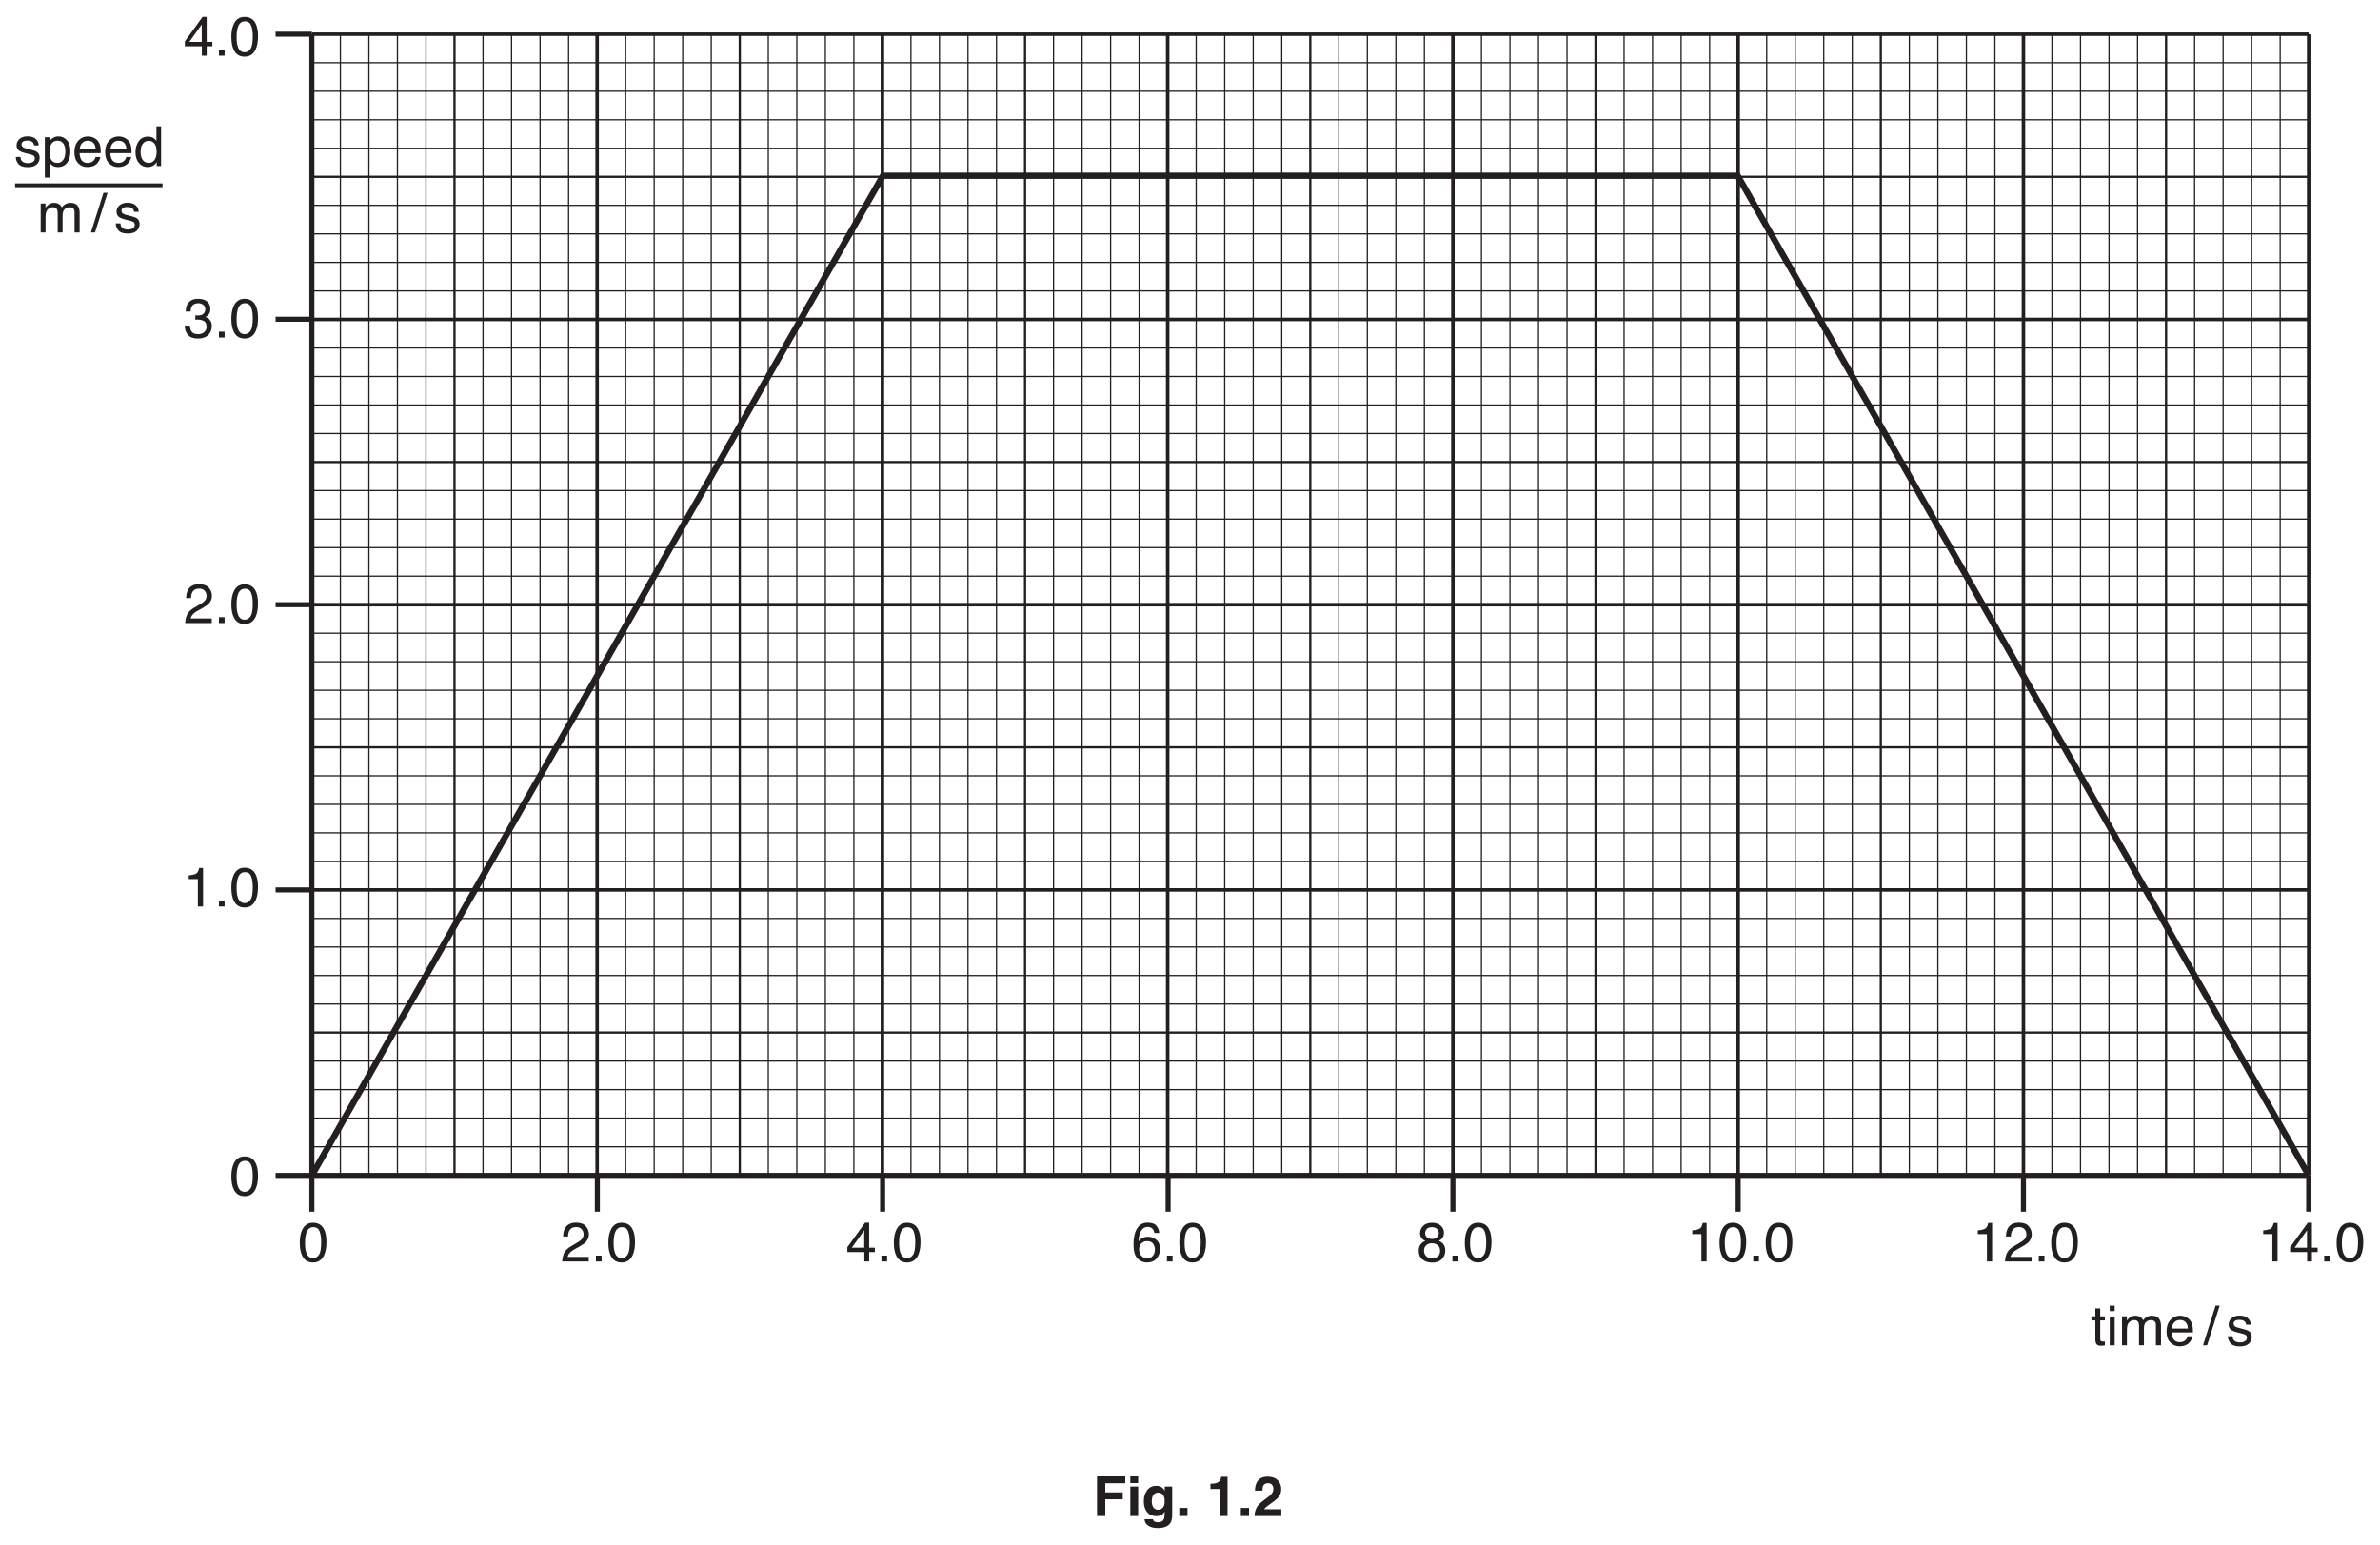
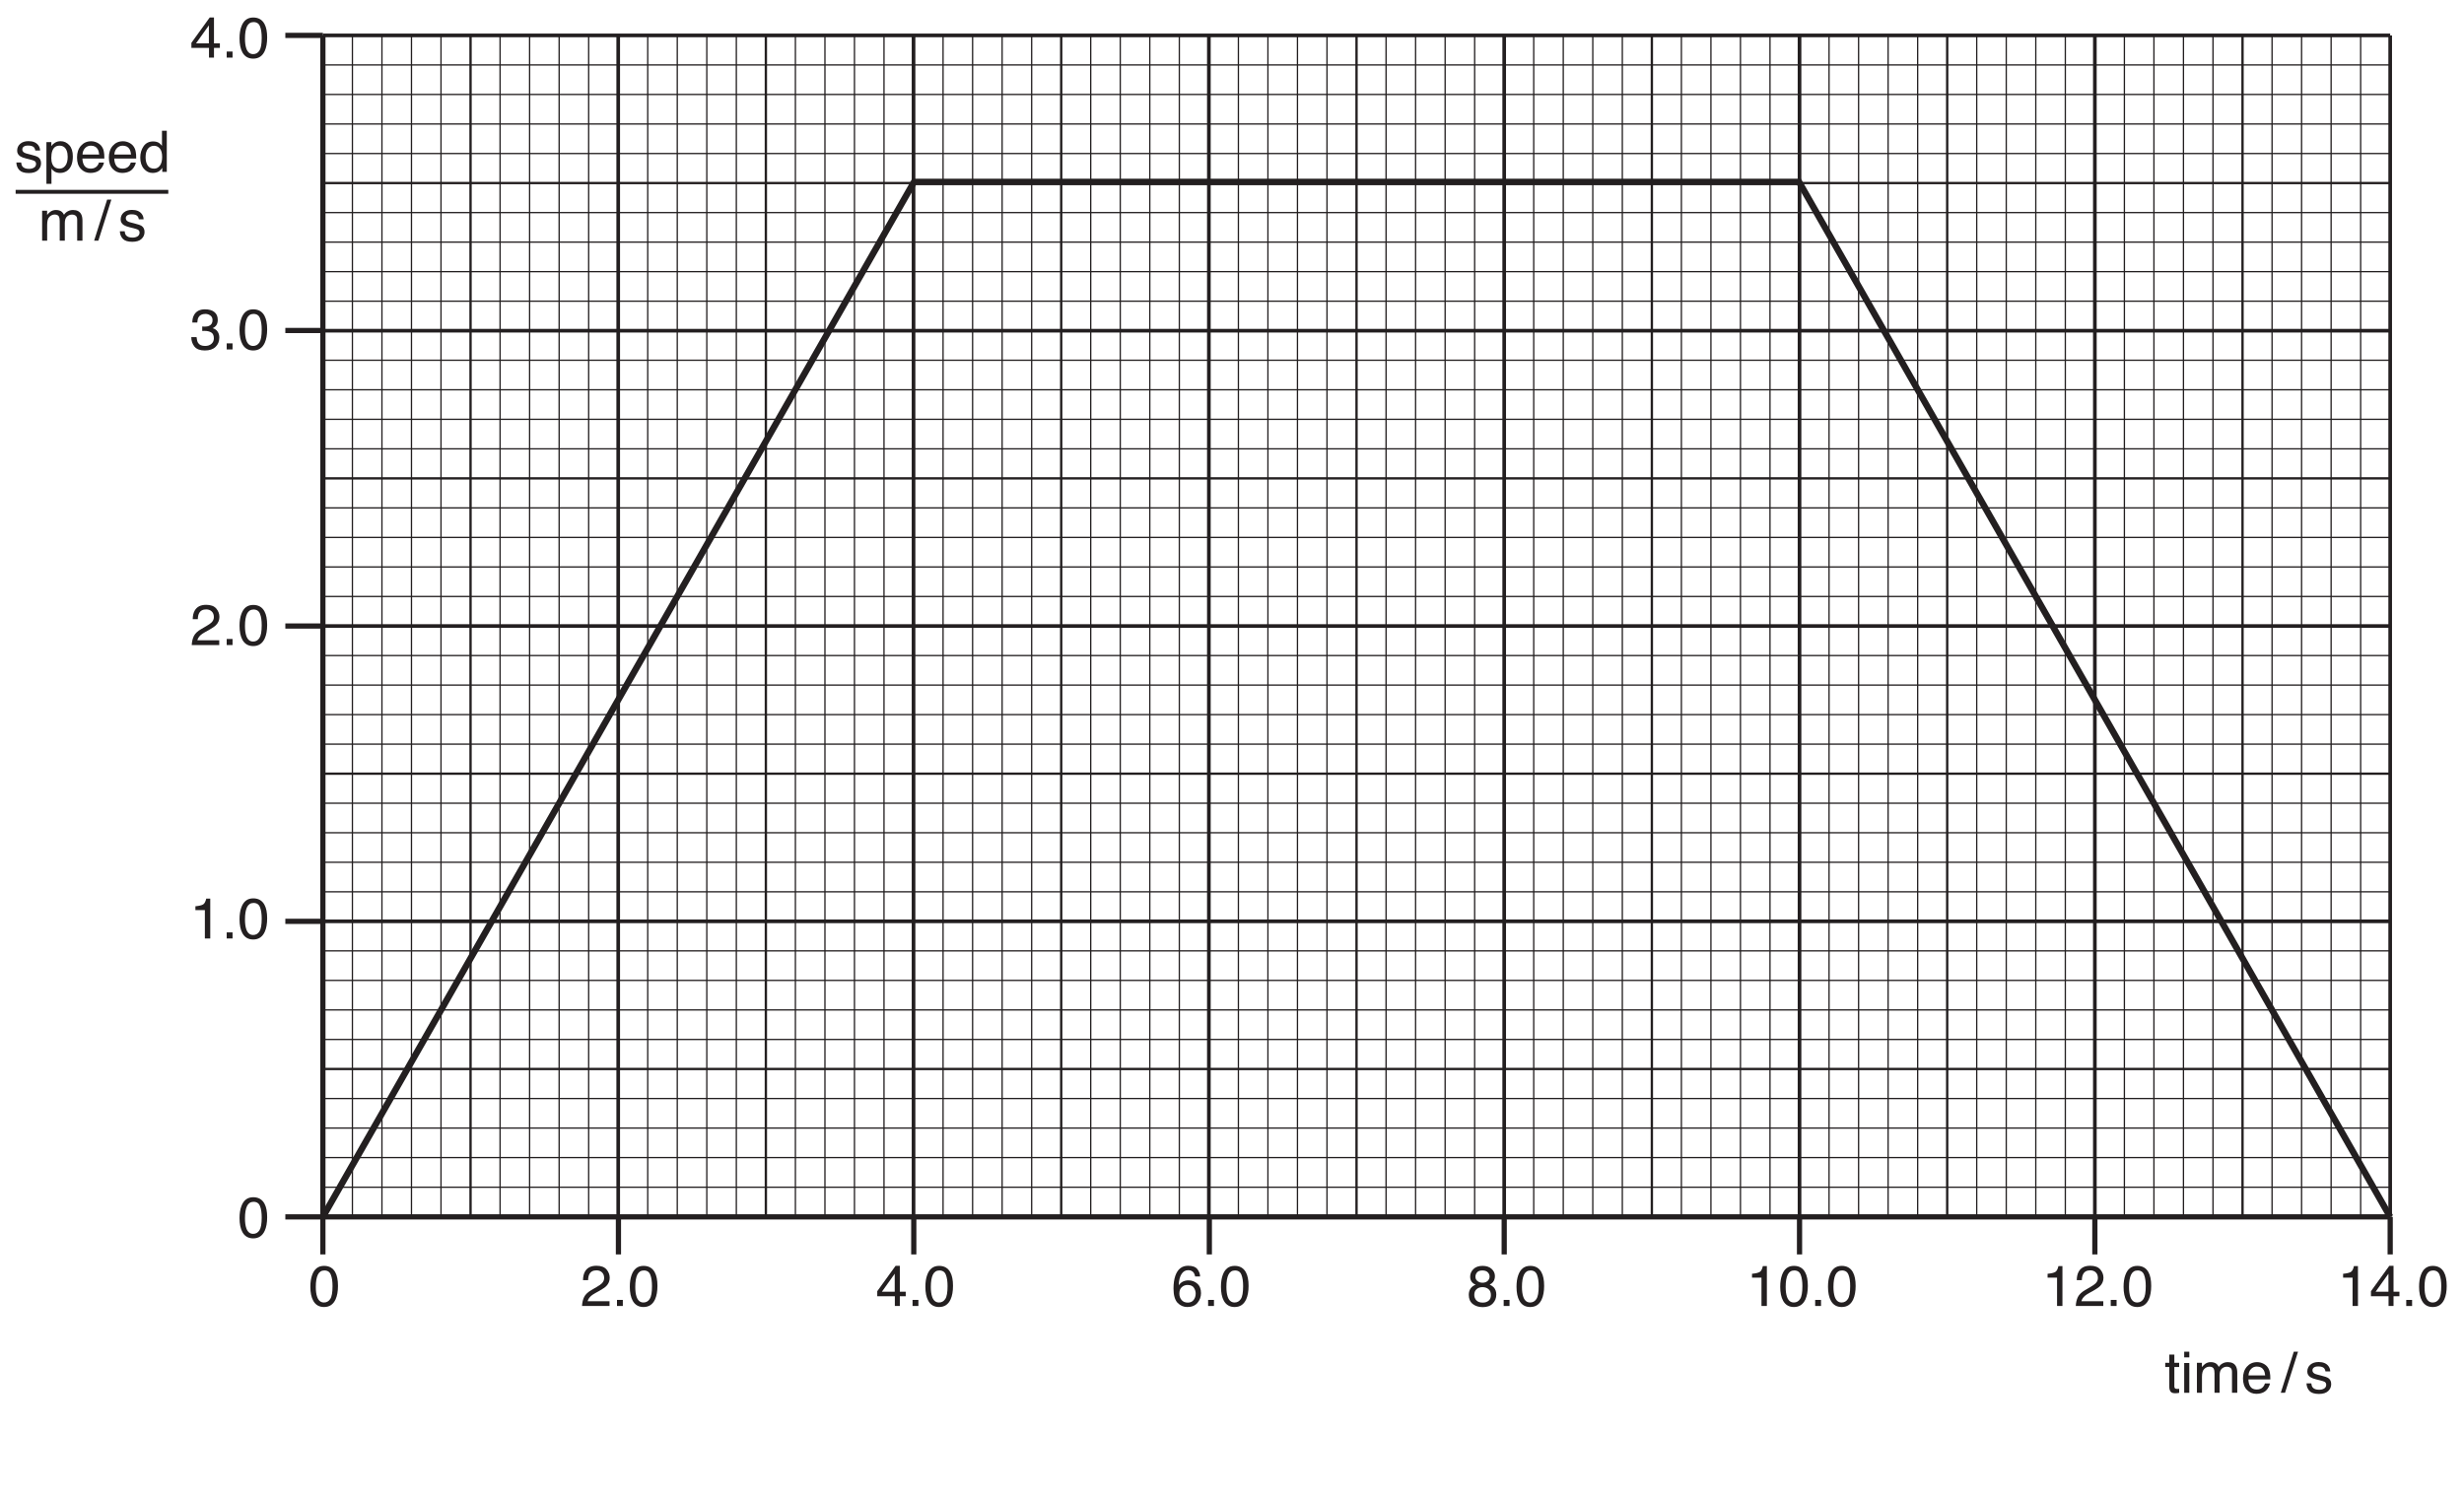
- <svg xmlns="http://www.w3.org/2000/svg" xmlns:xlink="http://www.w3.org/1999/xlink" data-id="0625_2018MJ_31_q01c_fig1-2" data-width-mm="166.86" data-height-mm="108.3" data-measure="false" data-source="0625/31 MJ 2018 p3" version="1.1" width="473" height="307" viewBox="0 0 473 307">
+ <svg xmlns="http://www.w3.org/2000/svg" xmlns:xlink="http://www.w3.org/1999/xlink" data-id="0625_2018MJ_31_q01c_fig1-2" data-width-mm="166.86" data-height-mm="101.52" data-measure="false" data-source="0625/31 MJ 2018 p3" version="1.1" width="473" height="287.769" viewBox="0 0 473 287.769">
  <defs>
    <clipPath id="clip_1">
-       <path transform="matrix(1,0,0,-1,-61.5,749.89)" d="M61.5 442.89H534.5V749.89H61.5Z" />
+       <path transform="matrix(1,0,0,-1,-61.5,749.89)" d="M61.5 462.120H534.5V749.89H61.5Z" />
    </clipPath>
    <clipPath id="clip_2">
      <path transform="matrix(1,0,0,-1,-61.5,749.89)" d="M0 0H595.276V841.89H0Z" />
    </clipPath>
    <clipPath id="clip_3">
      <path transform="matrix(1,0,0,-1,-61.5,749.89)" d="M0 0H595.276V841.89H0Z" />
    </clipPath>
    <path id="font_4_23" d="M.330 .249V.563L.106 .249H.330M.332 0V.170H.025V.258L.345 .701H.419V.249H.522V.170H.419V0H.332Z" />
    <path id="font_4_17" d="M.085 .106H.187V0H.085V.106Z" />
    <path id="font_4_19" d="M.270 .700C.361 .700 .426 .662 .466 .588 .498 .530 .513 .451 .513 .351 .513 .256 .499 .177 .471 .115 .430 .026 .363-.018 .270-.018 .186-.018 .123 .017 .082 .090 .048 .151 .031 .233 .031 .336 .031 .415 .041 .483 .062 .540 .100 .647 .169 .700 .270 .700M.269 .061C.315 .061 .351 .081 .378 .122 .405 .162 .418 .237 .418 .347 .418 .426 .409 .492 .389 .543 .370 .594 .332 .620 .275 .620 .224 .620 .186 .595 .162 .547 .138 .498 .126 .426 .126 .332 .126 .261 .134 .203 .149 .160 .172 .094 .212 .061 .269 .061Z" />
    <path id="font_4_22" d="M.259-.018C.177-.018 .117 .004 .079 .049 .042 .095 .023 .150 .023 .215H.115C.119 .170 .128 .137 .141 .116 .163 .079 .205 .061 .264 .061 .310 .061 .347 .073 .375 .098 .403 .123 .417 .155 .417 .194 .417 .242 .403 .276 .373 .295 .344 .314 .303 .324 .250 .324 .245 .324 .239 .324 .233 .323 .227 .323 .221 .323 .214 .323V.401C.223 .400 .231 .399 .237 .399 .243 .398 .250 .398 .257 .398 .290 .398 .317 .403 .338 .414 .375 .432 .394 .464 .394 .511 .394 .546 .382 .573 .357 .591 .332 .610 .303 .620 .270 .620 .212 .620 .171 .600 .149 .561 .137 .540 .130 .510 .128 .470H.041C.041 .522 .051 .566 .072 .602 .108 .667 .171 .700 .261 .700 .333 .700 .388 .684 .427 .652 .466 .620 .485 .575 .485 .514 .485 .472 .474 .437 .451 .410 .436 .394 .418 .381 .395 .371 .432 .361 .461 .342 .481 .313 .502 .284 .512 .249 .512 .207 .512 .140 .490 .086 .446 .044 .402 .002 .340-.018 .259-.018Z" />
    <path id="font_4_21" d="M.031 0C.034 .060 .046 .112 .068 .157 .090 .201 .132 .242 .195 .278L.289 .333C.331 .357 .360 .378 .377 .395 .404 .422 .417 .453 .417 .488 .417 .529 .405 .562 .380 .586 .356 .610 .323 .622 .283 .622 .222 .622 .181 .599 .158 .553 .145 .528 .138 .494 .137 .451H.048C.049 .512 .060 .561 .082 .600 .120 .668 .187 .702 .283 .702 .363 .702 .422 .680 .459 .637 .496 .593 .514 .545 .514 .492 .514 .436 .494 .388 .455 .348 .432 .325 .391 .297 .333 .264L.266 .227C.234 .209 .209 .193 .190 .177 .158 .148 .137 .117 .129 .083H.511V0H.031Z" />
    <path id="font_4_20" d="M.095 .495V.562C.159 .568 .203 .579 .228 .593 .253 .607 .272 .642 .284 .696H.354V0H.260V.495H.095Z" />
    <path id="font_4_25" d="M.292 .702C.370 .702 .425 .681 .455 .641 .486 .600 .501 .558 .501 .515H.415C.409 .543 .401 .565 .390 .580 .368 .610 .336 .625 .293 .625 .244 .625 .205 .602 .176 .556 .147 .511 .131 .446 .128 .361 .148 .390 .173 .413 .204 .427 .232 .440 .263 .447 .298 .447 .356 .447 .408 .428 .451 .391 .495 .353 .517 .297 .517 .223 .517 .160 .496 .103 .455 .054 .413 .005 .354-.018 .278-.018 .212-.018 .156 .006 .108 .055 .061 .105 .037 .189 .037 .306 .037 .393 .048 .467 .069 .528 .110 .644 .184 .702 .292 .702M.286 .059C.332 .059 .366 .075 .389 .106 .412 .137 .424 .173 .424 .216 .424 .252 .414 .286 .393 .318 .373 .350 .335 .367 .281 .367 .243 .367 .210 .354 .182 .329 .153 .304 .139 .266 .139 .216 .139 .172 .152 .134 .178 .104 .204 .074 .240 .059 .286 .059Z" />
    <path id="font_4_27" d="M.271 .406C.310 .406 .340 .417 .362 .438 .384 .460 .395 .485 .395 .515 .395 .541 .385 .565 .364 .587 .343 .609 .311 .620 .269 .620 .226 .620 .196 .609 .177 .587 .158 .565 .148 .540 .148 .510 .148 .478 .161 .452 .185 .434 .209 .415 .238 .406 .271 .406M.277 .059C.318 .059 .351 .070 .378 .092 .405 .114 .418 .147 .418 .190 .418 .236 .405 .270 .377 .293 .349 .317 .314 .329 .270 .329 .229 .329 .194 .317 .168 .293 .141 .269 .128 .236 .128 .193 .128 .157 .140 .125 .164 .099 .189 .072 .226 .059 .277 .059M.152 .372C.127 .382 .108 .394 .095 .408 .069 .434 .056 .468 .056 .510 .056 .562 .075 .606 .113 .644 .151 .681 .204 .700 .273 .700 .340 .700 .393 .682 .431 .647 .469 .612 .488 .570 .488 .523 .488 .480 .477 .445 .455 .418 .443 .402 .423 .387 .397 .373 .426 .359 .449 .344 .466 .327 .497 .294 .512 .252 .512 .200 .512 .138 .492 .086 .450 .043 .409 .000 .350-.020 .275-.020 .207-.020 .149-.002 .102 .034 .055 .071 .032 .125 .032 .195 .032 .237 .042 .273 .062 .303 .082 .333 .112 .356 .152 .372Z" />
    <path id="font_4_87" d="M.082 .667H.170V.523H.254V.450H.170V.110C.170 .092 .177 .079 .189 .073 .196 .070 .207 .068 .223 .068 .227 .068 .232 .068 .237 .068 .242 .068 .247 .069 .254 .070V0C.244-.003 .233-.005 .222-.006 .211-.008 .200-.008 .187-.008 .146-.008 .118 .001 .104 .022 .089 .043 .082 .070 .082 .104V.450H.011V.523H.082V.667Z" />
    <path id="font_4_76" d="M.064 .520H.153V0H.064V.520M.064 .717H.153V.618H.064V.717Z" />
    <path id="font_4_80" d="M.064 .523H.151V.449C.172 .474 .191 .493 .208 .505 .236 .525 .269 .535 .306 .535 .348 .535 .381 .524 .407 .504 .421 .492 .434 .475 .446 .452 .465 .480 .488 .501 .515 .514 .541 .528 .571 .535 .604 .535 .674 .535 .722 .509 .747 .458 .761 .431 .768 .394 .768 .348V0H.676V.363C.676 .398 .668 .422 .650 .435 .633 .448 .611 .455 .586 .455 .552 .455 .522 .443 .497 .420 .472 .397 .460 .358 .460 .304V0H.371V.341C.371 .377 .366 .403 .358 .419 .345 .443 .320 .456 .283 .456 .250 .456 .220 .443 .193 .417 .165 .391 .152 .345 .152 .277V0H.064V.523Z" />
    <path id="font_4_72" d="M.282 .535C.319 .535 .355 .526 .390 .509 .424 .491 .451 .469 .469 .441 .487 .415 .499 .384 .504 .349 .510 .325 .512 .286 .512 .233H.129C.131 .180 .143 .137 .166 .105 .190 .073 .226 .057 .275 .057 .321 .057 .358 .072 .385 .102 .401 .120 .412 .140 .418 .163H.505C.503 .143 .495 .122 .482 .099 .469 .075 .455 .056 .439 .041 .412 .015 .379-.001 .340-.010 .319-.015 .295-.018 .268-.018 .203-.018 .148 .005 .103 .052 .057 .099 .035 .166 .035 .251 .035 .335 .057 .404 .103 .456 .149 .508 .208 .535 .282 .535M.422 .303C.418 .341 .410 .372 .397 .395 .373 .437 .333 .458 .276 .458 .236 .458 .202 .444 .175 .415 .147 .385 .133 .348 .131 .303H.422M.273 .536V.536Z" />
    <path id="font_4_3" d="" />
    <path id="font_4_18" d="M.227 .717H.301L.074 0H0L.227 .717Z" />
    <path id="font_4_86" d="M.116 .164C.119 .134 .126 .112 .138 .096 .160 .067 .199 .053 .253 .053 .286 .053 .315 .060 .339 .074 .364 .089 .376 .111 .376 .140 .376 .163 .367 .180 .347 .192 .334 .199 .309 .207 .271 .217L.202 .234C.157 .245 .124 .258 .103 .271 .065 .295 .046 .328 .046 .370 .046 .420 .064 .460 .100 .491 .135 .521 .183 .537 .244 .537 .322 .537 .379 .513 .414 .467 .436 .438 .446 .406 .446 .373H.363C.361 .392 .354 .410 .342 .426 .322 .449 .287 .460 .237 .460 .204 .460 .178 .454 .161 .441 .144 .429 .136 .412 .136 .391 .136 .369 .147 .351 .169 .337 .182 .329 .202 .322 .227 .316L.285 .301C.348 .286 .391 .271 .412 .257 .446 .234 .463 .199 .463 .151 .463 .104 .446 .064 .410 .030 .375-.003 .321-.020 .249-.020 .171-.020 .116-.002 .084 .032 .051 .068 .034 .111 .032 .164H.116M.246 .536V.536Z" />
    <path id="font_4_83" d="M.285 .057C.326 .057 .360 .074 .387 .109 .414 .143 .428 .195 .428 .264 .428 .306 .422 .342 .410 .372 .387 .430 .345 .458 .285 .458 .224 .458 .182 .428 .160 .367 .148 .334 .142 .292 .142 .242 .142 .202 .148 .167 .160 .139 .182 .084 .224 .057 .285 .057M.057 .520H.143V.451C.160 .475 .179 .493 .200 .506 .230 .526 .265 .536 .305 .536 .364 .536 .414 .513 .456 .467 .497 .422 .518 .357 .518 .272 .518 .158 .488 .076 .428 .027 .390-.003 .347-.018 .296-.018 .257-.018 .224-.009 .197 .007 .182 .016 .164 .033 .145 .057V-.208H.057V.520Z" />
    <path id="font_4_71" d="M.120 .255C.120 .199 .131 .152 .155 .114 .179 .076 .217 .057 .270 .057 .310 .057 .344 .075 .370 .110 .396 .145 .409 .195 .409 .261 .409 .327 .396 .376 .369 .408 .342 .440 .308 .456 .269 .456 .224 .456 .188 .439 .161 .405 .133 .371 .120 .321 .120 .255M.252 .532C.292 .532 .326 .523 .353 .507 .368 .497 .386 .480 .406 .456V.718H.490V0H.411V.072C.391 .040 .366 .017 .338 .002 .310-.011 .278-.018 .242-.018 .184-.018 .133 .005 .091 .054 .048 .103 .027 .169 .027 .250 .027 .326 .046 .392 .085 .448 .124 .504 .180 .532 .252 .532Z" />
-     <path id="font_5_41" d="M.076 .719H.586V.592H.225V.427H.541V.302H.225V0H.076V.719Z" />
-     <path id="font_5_76" d="M.208 .595H.066V.724H.208V.595M.066 .532H.208V0H.066V.532Z" />
-     <path id="font_5_74" d="M.293 .113C.326 .113 .353 .125 .375 .150 .398 .175 .409 .214 .409 .268 .409 .319 .399 .357 .377 .384 .356 .410 .327 .423 .291 .423 .243 .423 .209 .400 .190 .354 .181 .330 .176 .299 .176 .263 .176 .232 .181 .205 .191 .180 .210 .135 .244 .113 .293 .113M.258 .545C.285 .545 .308 .541 .328 .533 .362 .519 .389 .493 .410 .455V.532H.545V.027C.545-.041 .534-.093 .511-.127 .471-.187 .395-.217 .282-.217 .214-.217 .159-.204 .116-.177 .073-.150 .049-.110 .044-.057H.196C.200-.074 .206-.085 .215-.093 .230-.105 .255-.112 .291-.112 .341-.112 .374-.095 .391-.062 .402-.040 .408-.004 .408 .045V.079C.394 .057 .380 .040 .365 .028 .337 .007 .301-.002 .257-.002 .188-.002 .134 .021 .093 .069 .052 .117 .032 .182 .032 .264 .032 .344 .051 .410 .091 .464 .130 .518 .186 .545 .258 .545M.303 .545V.545Z" />
-     <path id="font_5_17" d="M.062 .146H.210V0H.062V.146Z" />
-     <path id="font_5_3" d="" />
-     <path id="font_5_20" d="M.069 .488V.583C.113 .584 .144 .587 .161 .591 .189 .597 .212 .610 .229 .628 .242 .641 .251 .658 .257 .679 .260 .692 .262 .701 .262 .708H.378V0H.235V.488H.069Z" />
-     <path id="font_5_21" d="M.031 0C.032 .050 .043 .097 .063 .139 .083 .186 .130 .236 .204 .289 .268 .335 .310 .368 .329 .388 .358 .418 .372 .452 .372 .489 .372 .519 .364 .544 .347 .564 .331 .583 .307 .593 .276 .593 .234 .593 .205 .578 .189 .546 .181 .528 .175 .499 .174 .459H.039C.041 .520 .052 .568 .071 .605 .108 .676 .174 .711 .269 .711 .344 .711 .403 .691 .448 .649 .492 .608 .514 .553 .514 .484 .514 .432 .499 .385 .467 .345 .447 .318 .413 .288 .366 .254L.311 .215C.276 .190 .252 .172 .239 .161 .226 .150 .215 .137 .207 .123H.516V0H.031Z" />
  </defs>
  <g clip-path="url(#clip_1)">
    <g clip-path="url(#clip_2)">
      <g clip-path="url(#clip_3)" />
      <path transform="matrix(1,0,0,-1,61.982,6.765)" stroke-width="1" stroke-linecap="butt" stroke-miterlimit="4" stroke-linejoin="miter" fill="none" stroke="#231f20" d="M0 0V-.031-226.848H396.85" />
      <path transform="matrix(1,0,0,-1,54.774,176.876)" stroke-width="1" stroke-linecap="butt" stroke-miterlimit="4" stroke-linejoin="miter" fill="none" stroke="#231f20" d="M0 0H7.207" />
      <path transform="matrix(1,0,0,-1,54.774,233.613)" stroke-width="1" stroke-linecap="butt" stroke-miterlimit="4" stroke-linejoin="miter" fill="none" stroke="#231f20" d="M0 0H7.207" />
      <path transform="matrix(1,0,0,-1,54.774,63.446)" stroke-width="1" stroke-linecap="butt" stroke-miterlimit="4" stroke-linejoin="miter" fill="none" stroke="#231f20" d="M0 0H7.207" />
      <path transform="matrix(1,0,0,-1,54.774,6.796)" stroke-width="1" stroke-linecap="butt" stroke-miterlimit="4" stroke-linejoin="miter" fill="none" stroke="#231f20" d="M0 0H7.207" />
      <path transform="matrix(1,0,0,-1,54.774,120.183)" stroke-width="1" stroke-linecap="butt" stroke-miterlimit="4" stroke-linejoin="miter" fill="none" stroke="#231f20" d="M0 0H7.207" />
      <path transform="matrix(1,0,0,-1,118.718,233.613)" stroke-width="1" stroke-linecap="butt" stroke-miterlimit="4" stroke-linejoin="miter" fill="none" stroke="#231f20" d="M0 0V-7.207" />
      <path transform="matrix(1,0,0,-1,61.982,233.613)" stroke-width="1" stroke-linecap="butt" stroke-miterlimit="4" stroke-linejoin="miter" fill="none" stroke="#231f20" d="M0 0V-7.207" />
      <path transform="matrix(1,0,0,-1,232.148,233.613)" stroke-width="1" stroke-linecap="butt" stroke-miterlimit="4" stroke-linejoin="miter" fill="none" stroke="#231f20" d="M0 0V-7.207" />
      <path transform="matrix(1,0,0,-1,288.753,233.613)" stroke-width="1" stroke-linecap="butt" stroke-miterlimit="4" stroke-linejoin="miter" fill="none" stroke="#231f20" d="M0 0V-7.207" />
      <path transform="matrix(1,0,0,-1,175.411,233.613)" stroke-width="1" stroke-linecap="butt" stroke-miterlimit="4" stroke-linejoin="miter" fill="none" stroke="#231f20" d="M0 0V-7.207" />
      <path transform="matrix(1,0,0,-1,402.139,233.613)" stroke-width="1" stroke-linecap="butt" stroke-miterlimit="4" stroke-linejoin="miter" fill="none" stroke="#231f20" d="M0 0V-7.207" />
      <path transform="matrix(1,0,0,-1,458.831,233.613)" stroke-width="1" stroke-linecap="butt" stroke-miterlimit="4" stroke-linejoin="miter" fill="none" stroke="#231f20" d="M0 0V-7.207" />
      <path transform="matrix(1,0,0,-1,345.445,233.613)" stroke-width="1" stroke-linecap="butt" stroke-miterlimit="4" stroke-linejoin="miter" fill="none" stroke="#231f20" d="M0 0V-7.207" />
      <use data-text="4" xlink:href="#font_4_23" transform="matrix(11,0,0,-11,36.467,11.061)" fill="#231f20" />
      <use data-text="." xlink:href="#font_4_17" transform="matrix(11,0,0,-11,42.583,11.061)" fill="#231f20" />
      <use data-text="0" xlink:href="#font_4_19" transform="matrix(11,0,0,-11,45.641,11.061)" fill="#231f20" />
      <use data-text="3" xlink:href="#font_4_22" transform="matrix(11,0,0,-11,36.467,67.084)" fill="#231f20" />
      <use data-text="." xlink:href="#font_4_17" transform="matrix(11,0,0,-11,42.583,67.084)" fill="#231f20" />
      <use data-text="0" xlink:href="#font_4_19" transform="matrix(11,0,0,-11,45.641,67.084)" fill="#231f20" />
      <use data-text="2" xlink:href="#font_4_21" transform="matrix(11,0,0,-11,36.467,123.833)" fill="#231f20" />
      <use data-text="." xlink:href="#font_4_17" transform="matrix(11,0,0,-11,42.583,123.833)" fill="#231f20" />
      <use data-text="0" xlink:href="#font_4_19" transform="matrix(11,0,0,-11,45.641,123.833)" fill="#231f20" />
      <use data-text="1" xlink:href="#font_4_20" transform="matrix(11,0,0,-11,36.467,180.164)" fill="#231f20" />
      <use data-text="." xlink:href="#font_4_17" transform="matrix(11,0,0,-11,42.583,180.164)" fill="#231f20" />
      <use data-text="0" xlink:href="#font_4_19" transform="matrix(11,0,0,-11,45.641,180.164)" fill="#231f20" />
      <use data-text="0" xlink:href="#font_4_19" transform="matrix(11,0,0,-11,45.641,237.540)" fill="#231f20" />
      <use data-text="0" xlink:href="#font_4_19" transform="matrix(11,0,0,-11,59.237,250.718)" fill="#231f20" />
      <use data-text="2" xlink:href="#font_4_21" transform="matrix(11,0,0,-11,111.388,250.718)" fill="#231f20" />
      <use data-text="." xlink:href="#font_4_17" transform="matrix(11,0,0,-11,117.504,250.718)" fill="#231f20" />
      <use data-text="0" xlink:href="#font_4_19" transform="matrix(11,0,0,-11,120.562,250.718)" fill="#231f20" />
      <use data-text="4" xlink:href="#font_4_23" transform="matrix(11,0,0,-11,168.126,250.718)" fill="#231f20" />
      <use data-text="." xlink:href="#font_4_17" transform="matrix(11,0,0,-11,174.242,250.718)" fill="#231f20" />
      <use data-text="0" xlink:href="#font_4_19" transform="matrix(11,0,0,-11,177.300,250.718)" fill="#231f20" />
      <use data-text="6" xlink:href="#font_4_25" transform="matrix(11,0,0,-11,224.864,250.718)" fill="#231f20" />
      <use data-text="." xlink:href="#font_4_17" transform="matrix(11,0,0,-11,230.980,250.718)" fill="#231f20" />
      <use data-text="0" xlink:href="#font_4_19" transform="matrix(11,0,0,-11,234.038,250.718)" fill="#231f20" />
      <use data-text="8" xlink:href="#font_4_27" transform="matrix(11,0,0,-11,281.602,250.718)" fill="#231f20" />
      <use data-text="." xlink:href="#font_4_17" transform="matrix(11,0,0,-11,287.718,250.718)" fill="#231f20" />
      <use data-text="0" xlink:href="#font_4_19" transform="matrix(11,0,0,-11,290.776,250.718)" fill="#231f20" />
      <use data-text="1" xlink:href="#font_4_20" transform="matrix(11,0,0,-11,335.282,250.718)" fill="#231f20" />
      <use data-text="0" xlink:href="#font_4_19" transform="matrix(11,0,0,-11,341.398,250.718)" fill="#231f20" />
      <use data-text="." xlink:href="#font_4_17" transform="matrix(11,0,0,-11,347.514,250.718)" fill="#231f20" />
      <use data-text="0" xlink:href="#font_4_19" transform="matrix(11,0,0,-11,350.572,250.718)" fill="#231f20" />
      <use data-text="1" xlink:href="#font_4_20" transform="matrix(11,0,0,-11,392.020,250.718)" fill="#231f20" />
      <use data-text="2" xlink:href="#font_4_21" transform="matrix(11,0,0,-11,398.136,250.718)" fill="#231f20" />
      <use data-text="." xlink:href="#font_4_17" transform="matrix(11,0,0,-11,404.252,250.718)" fill="#231f20" />
      <use data-text="0" xlink:href="#font_4_19" transform="matrix(11,0,0,-11,407.310,250.718)" fill="#231f20" />
      <use data-text="t" xlink:href="#font_4_87" transform="matrix(11,0,0,-11,415.527,267.383)" fill="#231f20" />
      <use data-text="i" xlink:href="#font_4_76" transform="matrix(11,0,0,-11,418.585,267.383)" fill="#231f20" />
      <use data-text="m" xlink:href="#font_4_80" transform="matrix(11,0,0,-11,421.027,267.383)" fill="#231f20" />
      <use data-text="e" xlink:href="#font_4_72" transform="matrix(11,0,0,-11,430.190,267.383)" fill="#231f20" />
      <use data-text="/" xlink:href="#font_4_18" transform="matrix(11,0,0,-11,437.829,267.383)" fill="#231f20" />
      <use data-text="s" xlink:href="#font_4_86" transform="matrix(11,0,0,-11,442.413,267.383)" fill="#231f20" />
      <use data-text="s" xlink:href="#font_4_86" transform="matrix(10.997,0,0,-10.997,2.786,33.002)" fill="#231f20" />
      <use data-text="p" xlink:href="#font_4_83" transform="matrix(10.997,0,0,-10.997,8.285,33.002)" fill="#231f20" />
      <use data-text="e" xlink:href="#font_4_72" transform="matrix(10.997,0,0,-10.997,14.400,33.002)" fill="#231f20" />
      <use data-text="e" xlink:href="#font_4_72" transform="matrix(10.997,0,0,-10.997,20.514,33.002)" fill="#231f20" />
      <use data-text="d" xlink:href="#font_4_71" transform="matrix(10.997,0,0,-10.997,26.629,33.002)" fill="#231f20" />
      <use data-text="m" xlink:href="#font_4_80" transform="matrix(10.997,0,0,-10.997,7.383,46.198)" fill="#231f20" />
      <use data-text="/" xlink:href="#font_4_18" transform="matrix(10.997,0,0,-10.997,18.071,46.199)" fill="#231f20" />
      <use data-text="s" xlink:href="#font_4_86" transform="matrix(10.997,0,0,-10.997,22.655,46.199)" fill="#231f20" />
      <use data-text="1" xlink:href="#font_4_20" transform="matrix(11,0,0,-11,448.748,250.721)" fill="#231f20" />
      <use data-text="4" xlink:href="#font_4_23" transform="matrix(11,0,0,-11,454.864,250.721)" fill="#231f20" />
      <use data-text="." xlink:href="#font_4_17" transform="matrix(11,0,0,-11,460.980,250.721)" fill="#231f20" />
      <use data-text="0" xlink:href="#font_4_19" transform="matrix(11,0,0,-11,464.038,250.721)" fill="#231f20" />
      <path transform="matrix(1,0,0,-1,3.002,36.825)" stroke-width=".75" stroke-linecap="butt" stroke-miterlimit="4" stroke-linejoin="miter" fill="none" stroke="#231f20" d="M0 0H29.303" />
      <path transform="matrix(1,0,0,-1,458.831,233.613)" stroke-width="1.25" stroke-linecap="butt" stroke-miterlimit="4" stroke-linejoin="miter" fill="none" stroke="#231f20" d="M0 0-113.475 198.678H-283.374L-396.85 0" />
      <path transform="matrix(1,0,0,-1,118.674,6.812)" stroke-width=".7" stroke-linecap="butt" stroke-miterlimit="4" stroke-linejoin="miter" fill="none" stroke="#231f20" d="M0 0V-226.777" />
      <path transform="matrix(1,0,0,-1,175.367,6.812)" stroke-width=".7" stroke-linecap="butt" stroke-miterlimit="4" stroke-linejoin="miter" fill="none" stroke="#231f20" d="M0 0V-226.777" />
      <path transform="matrix(1,0,0,-1,232.060,6.812)" stroke-width=".7" stroke-linecap="butt" stroke-miterlimit="4" stroke-linejoin="miter" fill="none" stroke="#231f20" d="M0 0V-226.777" />
      <path transform="matrix(1,0,0,-1,288.752,6.812)" stroke-width=".7" stroke-linecap="butt" stroke-miterlimit="4" stroke-linejoin="miter" fill="none" stroke="#231f20" d="M0 0V-226.777" />
      <path transform="matrix(1,0,0,-1,345.445,6.812)" stroke-width=".7" stroke-linecap="butt" stroke-miterlimit="4" stroke-linejoin="miter" fill="none" stroke="#231f20" d="M0 0V-226.777" />
      <path transform="matrix(1,0,0,-1,402.138,6.812)" stroke-width=".7" stroke-linecap="butt" stroke-miterlimit="4" stroke-linejoin="miter" fill="none" stroke="#231f20" d="M0 0V-226.777" />
      <path transform="matrix(1,0,0,-1,458.831,6.812)" stroke-width=".7" stroke-linecap="butt" stroke-miterlimit="4" stroke-linejoin="miter" fill="none" stroke="#231f20" d="M0 0V-226.777" />
      <path transform="matrix(1,0,0,-1,61.981,120.181)" stroke-width=".7" stroke-linecap="butt" stroke-miterlimit="4" stroke-linejoin="miter" fill="none" stroke="#231f20" d="M0 0H396.85" />
      <path transform="matrix(1,0,0,-1,61.981,63.488)" stroke-width=".7" stroke-linecap="butt" stroke-miterlimit="4" stroke-linejoin="miter" fill="none" stroke="#231f20" d="M0 0H396.85" />
      <path transform="matrix(1,0,0,-1,61.981,6.796)" stroke-width=".7" stroke-linecap="butt" stroke-miterlimit="4" stroke-linejoin="miter" fill="none" stroke="#231f20" d="M0 0H396.85" />
      <path transform="matrix(1,0,0,-1,147.020,6.813)" stroke-width=".45" stroke-linecap="butt" stroke-miterlimit="4" stroke-linejoin="miter" fill="none" stroke="#231f20" d="M0 0V-226.777" />
      <path transform="matrix(1,0,0,-1,203.713,6.813)" stroke-width=".45" stroke-linecap="butt" stroke-miterlimit="4" stroke-linejoin="miter" fill="none" stroke="#231f20" d="M0 0V-226.777" />
      <path transform="matrix(1,0,0,-1,260.406,6.813)" stroke-width=".45" stroke-linecap="butt" stroke-miterlimit="4" stroke-linejoin="miter" fill="none" stroke="#231f20" d="M0 0V-226.777" />
      <path transform="matrix(1,0,0,-1,317.099,6.813)" stroke-width=".45" stroke-linecap="butt" stroke-miterlimit="4" stroke-linejoin="miter" fill="none" stroke="#231f20" d="M0 0V-226.777" />
      <path transform="matrix(1,0,0,-1,373.792,6.813)" stroke-width=".45" stroke-linecap="butt" stroke-miterlimit="4" stroke-linejoin="miter" fill="none" stroke="#231f20" d="M0 0V-226.777" />
      <path transform="matrix(1,0,0,-1,430.485,6.813)" stroke-width=".45" stroke-linecap="butt" stroke-miterlimit="4" stroke-linejoin="miter" fill="none" stroke="#231f20" d="M0 0V-226.777" />
      <path transform="matrix(1,0,0,-1,90.327,6.813)" stroke-width=".45" stroke-linecap="butt" stroke-miterlimit="4" stroke-linejoin="miter" fill="none" stroke="#231f20" d="M0 0V-226.777" />
      <path transform="matrix(1,0,0,-1,61.981,148.528)" stroke-width=".45" stroke-linecap="butt" stroke-miterlimit="4" stroke-linejoin="miter" fill="none" stroke="#231f20" d="M0 0H396.85" />
      <path transform="matrix(1,0,0,-1,61.981,91.835)" stroke-width=".45" stroke-linecap="butt" stroke-miterlimit="4" stroke-linejoin="miter" fill="none" stroke="#231f20" d="M0 0H396.85" />
      <path transform="matrix(1,0,0,-1,61.981,35.142)" stroke-width=".45" stroke-linecap="butt" stroke-miterlimit="4" stroke-linejoin="miter" fill="none" stroke="#231f20" d="M0 0H396.85" />
      <path transform="matrix(1,0,0,-1,67.650,6.813)" stroke-width=".25" stroke-linecap="butt" stroke-miterlimit="4" stroke-linejoin="miter" fill="none" stroke="#231f20" d="M0 0V-226.777" />
      <path transform="matrix(1,0,0,-1,73.319,6.813)" stroke-width=".25" stroke-linecap="butt" stroke-miterlimit="4" stroke-linejoin="miter" fill="none" stroke="#231f20" d="M0 0V-226.777" />
      <path transform="matrix(1,0,0,-1,78.988,6.813)" stroke-width=".25" stroke-linecap="butt" stroke-miterlimit="4" stroke-linejoin="miter" fill="none" stroke="#231f20" d="M0 0V-226.777" />
      <path transform="matrix(1,0,0,-1,84.657,6.813)" stroke-width=".25" stroke-linecap="butt" stroke-miterlimit="4" stroke-linejoin="miter" fill="none" stroke="#231f20" d="M0 0V-226.777" />
      <path transform="matrix(1,0,0,-1,95.996,6.813)" stroke-width=".25" stroke-linecap="butt" stroke-miterlimit="4" stroke-linejoin="miter" fill="none" stroke="#231f20" d="M0 0V-226.777" />
      <path transform="matrix(1,0,0,-1,101.665,6.813)" stroke-width=".25" stroke-linecap="butt" stroke-miterlimit="4" stroke-linejoin="miter" fill="none" stroke="#231f20" d="M0 0V-226.777" />
      <path transform="matrix(1,0,0,-1,107.334,6.813)" stroke-width=".25" stroke-linecap="butt" stroke-miterlimit="4" stroke-linejoin="miter" fill="none" stroke="#231f20" d="M0 0V-226.777" />
      <path transform="matrix(1,0,0,-1,113.003,6.813)" stroke-width=".25" stroke-linecap="butt" stroke-miterlimit="4" stroke-linejoin="miter" fill="none" stroke="#231f20" d="M0 0V-226.777" />
      <path transform="matrix(1,0,0,-1,124.342,6.813)" stroke-width=".25" stroke-linecap="butt" stroke-miterlimit="4" stroke-linejoin="miter" fill="none" stroke="#231f20" d="M0 0V-226.777" />
      <path transform="matrix(1,0,0,-1,130.011,6.813)" stroke-width=".25" stroke-linecap="butt" stroke-miterlimit="4" stroke-linejoin="miter" fill="none" stroke="#231f20" d="M0 0V-226.777" />
      <path transform="matrix(1,0,0,-1,135.680,6.813)" stroke-width=".25" stroke-linecap="butt" stroke-miterlimit="4" stroke-linejoin="miter" fill="none" stroke="#231f20" d="M0 0V-226.777" />
      <path transform="matrix(1,0,0,-1,141.350,6.813)" stroke-width=".25" stroke-linecap="butt" stroke-miterlimit="4" stroke-linejoin="miter" fill="none" stroke="#231f20" d="M0 0V-226.777" />
      <path transform="matrix(1,0,0,-1,152.688,6.813)" stroke-width=".25" stroke-linecap="butt" stroke-miterlimit="4" stroke-linejoin="miter" fill="none" stroke="#231f20" d="M0 0V-226.777" />
      <path transform="matrix(1,0,0,-1,158.358,6.813)" stroke-width=".25" stroke-linecap="butt" stroke-miterlimit="4" stroke-linejoin="miter" fill="none" stroke="#231f20" d="M0 0V-226.777" />
      <path transform="matrix(1,0,0,-1,164.027,6.813)" stroke-width=".25" stroke-linecap="butt" stroke-miterlimit="4" stroke-linejoin="miter" fill="none" stroke="#231f20" d="M0 0V-226.777" />
      <path transform="matrix(1,0,0,-1,169.696,6.813)" stroke-width=".25" stroke-linecap="butt" stroke-miterlimit="4" stroke-linejoin="miter" fill="none" stroke="#231f20" d="M0 0V-226.777" />
      <path transform="matrix(1,0,0,-1,181.035,6.813)" stroke-width=".25" stroke-linecap="butt" stroke-miterlimit="4" stroke-linejoin="miter" fill="none" stroke="#231f20" d="M0 0V-226.777" />
      <path transform="matrix(1,0,0,-1,186.704,6.813)" stroke-width=".25" stroke-linecap="butt" stroke-miterlimit="4" stroke-linejoin="miter" fill="none" stroke="#231f20" d="M0 0V-226.777" />
      <path transform="matrix(1,0,0,-1,192.373,6.813)" stroke-width=".25" stroke-linecap="butt" stroke-miterlimit="4" stroke-linejoin="miter" fill="none" stroke="#231f20" d="M0 0V-226.777" />
      <path transform="matrix(1,0,0,-1,198.042,6.813)" stroke-width=".25" stroke-linecap="butt" stroke-miterlimit="4" stroke-linejoin="miter" fill="none" stroke="#231f20" d="M0 0V-226.777" />
      <path transform="matrix(1,0,0,-1,209.381,6.813)" stroke-width=".25" stroke-linecap="butt" stroke-miterlimit="4" stroke-linejoin="miter" fill="none" stroke="#231f20" d="M0 0V-226.777" />
      <path transform="matrix(1,0,0,-1,215.050,6.813)" stroke-width=".25" stroke-linecap="butt" stroke-miterlimit="4" stroke-linejoin="miter" fill="none" stroke="#231f20" d="M0 0V-226.777" />
      <path transform="matrix(1,0,0,-1,220.720,6.813)" stroke-width=".25" stroke-linecap="butt" stroke-miterlimit="4" stroke-linejoin="miter" fill="none" stroke="#231f20" d="M0 0V-226.777" />
      <path transform="matrix(1,0,0,-1,226.389,6.813)" stroke-width=".25" stroke-linecap="butt" stroke-miterlimit="4" stroke-linejoin="miter" fill="none" stroke="#231f20" d="M0 0V-226.777" />
      <path transform="matrix(1,0,0,-1,237.728,6.813)" stroke-width=".25" stroke-linecap="butt" stroke-miterlimit="4" stroke-linejoin="miter" fill="none" stroke="#231f20" d="M0 0V-226.777" />
      <path transform="matrix(1,0,0,-1,243.397,6.813)" stroke-width=".25" stroke-linecap="butt" stroke-miterlimit="4" stroke-linejoin="miter" fill="none" stroke="#231f20" d="M0 0V-226.777" />
      <path transform="matrix(1,0,0,-1,249.066,6.813)" stroke-width=".25" stroke-linecap="butt" stroke-miterlimit="4" stroke-linejoin="miter" fill="none" stroke="#231f20" d="M0 0V-226.777" />
      <path transform="matrix(1,0,0,-1,254.735,6.813)" stroke-width=".25" stroke-linecap="butt" stroke-miterlimit="4" stroke-linejoin="miter" fill="none" stroke="#231f20" d="M0 0V-226.777" />
      <path transform="matrix(1,0,0,-1,266.074,6.813)" stroke-width=".25" stroke-linecap="butt" stroke-miterlimit="4" stroke-linejoin="miter" fill="none" stroke="#231f20" d="M0 0V-226.777" />
      <path transform="matrix(1,0,0,-1,271.743,6.813)" stroke-width=".25" stroke-linecap="butt" stroke-miterlimit="4" stroke-linejoin="miter" fill="none" stroke="#231f20" d="M0 0V-226.777" />
      <path transform="matrix(1,0,0,-1,277.413,6.813)" stroke-width=".25" stroke-linecap="butt" stroke-miterlimit="4" stroke-linejoin="miter" fill="none" stroke="#231f20" d="M0 0V-226.777" />
      <path transform="matrix(1,0,0,-1,283.082,6.813)" stroke-width=".25" stroke-linecap="butt" stroke-miterlimit="4" stroke-linejoin="miter" fill="none" stroke="#231f20" d="M0 0V-226.777" />
      <path transform="matrix(1,0,0,-1,294.420,6.813)" stroke-width=".25" stroke-linecap="butt" stroke-miterlimit="4" stroke-linejoin="miter" fill="none" stroke="#231f20" d="M0 0V-226.777" />
      <path transform="matrix(1,0,0,-1,300.090,6.813)" stroke-width=".25" stroke-linecap="butt" stroke-miterlimit="4" stroke-linejoin="miter" fill="none" stroke="#231f20" d="M0 0V-226.777" />
      <path transform="matrix(1,0,0,-1,305.759,6.813)" stroke-width=".25" stroke-linecap="butt" stroke-miterlimit="4" stroke-linejoin="miter" fill="none" stroke="#231f20" d="M0 0V-226.777" />
      <path transform="matrix(1,0,0,-1,311.428,6.813)" stroke-width=".25" stroke-linecap="butt" stroke-miterlimit="4" stroke-linejoin="miter" fill="none" stroke="#231f20" d="M0 0V-226.777" />
      <path transform="matrix(1,0,0,-1,322.767,6.813)" stroke-width=".25" stroke-linecap="butt" stroke-miterlimit="4" stroke-linejoin="miter" fill="none" stroke="#231f20" d="M0 0V-226.777" />
      <path transform="matrix(1,0,0,-1,328.436,6.813)" stroke-width=".25" stroke-linecap="butt" stroke-miterlimit="4" stroke-linejoin="miter" fill="none" stroke="#231f20" d="M0 0V-226.777" />
      <path transform="matrix(1,0,0,-1,334.105,6.813)" stroke-width=".25" stroke-linecap="butt" stroke-miterlimit="4" stroke-linejoin="miter" fill="none" stroke="#231f20" d="M0 0V-226.777" />
      <path transform="matrix(1,0,0,-1,339.775,6.813)" stroke-width=".25" stroke-linecap="butt" stroke-miterlimit="4" stroke-linejoin="miter" fill="none" stroke="#231f20" d="M0 0V-226.777" />
      <path transform="matrix(1,0,0,-1,351.113,6.813)" stroke-width=".25" stroke-linecap="butt" stroke-miterlimit="4" stroke-linejoin="miter" fill="none" stroke="#231f20" d="M0 0V-226.777" />
      <path transform="matrix(1,0,0,-1,356.783,6.813)" stroke-width=".25" stroke-linecap="butt" stroke-miterlimit="4" stroke-linejoin="miter" fill="none" stroke="#231f20" d="M0 0V-226.777" />
      <path transform="matrix(1,0,0,-1,362.452,6.813)" stroke-width=".25" stroke-linecap="butt" stroke-miterlimit="4" stroke-linejoin="miter" fill="none" stroke="#231f20" d="M0 0V-226.777" />
      <path transform="matrix(1,0,0,-1,368.122,6.813)" stroke-width=".25" stroke-linecap="butt" stroke-miterlimit="4" stroke-linejoin="miter" fill="none" stroke="#231f20" d="M0 0V-226.777" />
      <path transform="matrix(1,0,0,-1,379.460,6.813)" stroke-width=".25" stroke-linecap="butt" stroke-miterlimit="4" stroke-linejoin="miter" fill="none" stroke="#231f20" d="M0 0V-226.777" />
      <path transform="matrix(1,0,0,-1,385.13,6.813)" stroke-width=".25" stroke-linecap="butt" stroke-miterlimit="4" stroke-linejoin="miter" fill="none" stroke="#231f20" d="M0 0V-226.777" />
      <path transform="matrix(1,0,0,-1,390.799,6.813)" stroke-width=".25" stroke-linecap="butt" stroke-miterlimit="4" stroke-linejoin="miter" fill="none" stroke="#231f20" d="M0 0V-226.777" />
      <path transform="matrix(1,0,0,-1,396.469,6.813)" stroke-width=".25" stroke-linecap="butt" stroke-miterlimit="4" stroke-linejoin="miter" fill="none" stroke="#231f20" d="M0 0V-226.777" />
      <path transform="matrix(1,0,0,-1,407.807,6.813)" stroke-width=".25" stroke-linecap="butt" stroke-miterlimit="4" stroke-linejoin="miter" fill="none" stroke="#231f20" d="M0 0V-226.777" />
      <path transform="matrix(1,0,0,-1,413.477,6.813)" stroke-width=".25" stroke-linecap="butt" stroke-miterlimit="4" stroke-linejoin="miter" fill="none" stroke="#231f20" d="M0 0V-226.777" />
      <path transform="matrix(1,0,0,-1,419.146,6.813)" stroke-width=".25" stroke-linecap="butt" stroke-miterlimit="4" stroke-linejoin="miter" fill="none" stroke="#231f20" d="M0 0V-226.777" />
      <path transform="matrix(1,0,0,-1,424.815,6.813)" stroke-width=".25" stroke-linecap="butt" stroke-miterlimit="4" stroke-linejoin="miter" fill="none" stroke="#231f20" d="M0 0V-226.777" />
      <path transform="matrix(1,0,0,-1,436.154,6.813)" stroke-width=".25" stroke-linecap="butt" stroke-miterlimit="4" stroke-linejoin="miter" fill="none" stroke="#231f20" d="M0 0V-226.777" />
      <path transform="matrix(1,0,0,-1,441.823,6.813)" stroke-width=".25" stroke-linecap="butt" stroke-miterlimit="4" stroke-linejoin="miter" fill="none" stroke="#231f20" d="M0 0V-226.777" />
      <path transform="matrix(1,0,0,-1,447.492,6.813)" stroke-width=".25" stroke-linecap="butt" stroke-miterlimit="4" stroke-linejoin="miter" fill="none" stroke="#231f20" d="M0 0V-226.777" />
      <path transform="matrix(1,0,0,-1,453.162,6.813)" stroke-width=".25" stroke-linecap="butt" stroke-miterlimit="4" stroke-linejoin="miter" fill="none" stroke="#231f20" d="M0 0V-226.777" />
      <path transform="matrix(1,0,0,-1,61.981,171.205)" stroke-width=".25" stroke-linecap="butt" stroke-miterlimit="4" stroke-linejoin="miter" fill="none" stroke="#231f20" d="M0 0H396.85" />
      <path transform="matrix(1,0,0,-1,61.981,165.536)" stroke-width=".25" stroke-linecap="butt" stroke-miterlimit="4" stroke-linejoin="miter" fill="none" stroke="#231f20" d="M0 0H396.85" />
      <path transform="matrix(1,0,0,-1,61.981,159.867)" stroke-width=".25" stroke-linecap="butt" stroke-miterlimit="4" stroke-linejoin="miter" fill="none" stroke="#231f20" d="M0 0H396.85" />
      <path transform="matrix(1,0,0,-1,61.981,154.197)" stroke-width=".25" stroke-linecap="butt" stroke-miterlimit="4" stroke-linejoin="miter" fill="none" stroke="#231f20" d="M0 0H396.85" />
      <path transform="matrix(1,0,0,-1,61.981,142.858)" stroke-width=".25" stroke-linecap="butt" stroke-miterlimit="4" stroke-linejoin="miter" fill="none" stroke="#231f20" d="M0 0H396.85" />
      <path transform="matrix(1,0,0,-1,61.981,137.190)" stroke-width=".25" stroke-linecap="butt" stroke-miterlimit="4" stroke-linejoin="miter" fill="none" stroke="#231f20" d="M0 0H396.85" />
      <path transform="matrix(1,0,0,-1,61.981,131.520)" stroke-width=".25" stroke-linecap="butt" stroke-miterlimit="4" stroke-linejoin="miter" fill="none" stroke="#231f20" d="M0 0H396.85" />
      <path transform="matrix(1,0,0,-1,61.981,125.851)" stroke-width=".25" stroke-linecap="butt" stroke-miterlimit="4" stroke-linejoin="miter" fill="none" stroke="#231f20" d="M0 0H396.85" />
      <path transform="matrix(1,0,0,-1,61.982,176.874)" stroke-width=".7" stroke-linecap="butt" stroke-miterlimit="4" stroke-linejoin="miter" fill="none" stroke="#231f20" d="M0 0H396.85" />
      <path transform="matrix(1,0,0,-1,61.982,227.920)" stroke-width=".25" stroke-linecap="butt" stroke-miterlimit="4" stroke-linejoin="miter" fill="none" stroke="#231f20" d="M0 0H396.892" />
      <path transform="matrix(1,0,0,-1,61.982,233.589)" stroke-width=".7" stroke-linecap="butt" stroke-miterlimit="4" stroke-linejoin="miter" fill="none" stroke="#231f20" d="M0 0H396.85" />
      <path transform="matrix(1,0,0,-1,61.982,205.221)" stroke-width=".45" stroke-linecap="butt" stroke-miterlimit="4" stroke-linejoin="miter" fill="none" stroke="#231f20" d="M0 0H396.85" />
      <path transform="matrix(1,0,0,-1,61.982,222.229)" stroke-width=".25" stroke-linecap="butt" stroke-miterlimit="4" stroke-linejoin="miter" fill="none" stroke="#231f20" d="M0 0H396.85" />
      <path transform="matrix(1,0,0,-1,61.982,216.560)" stroke-width=".25" stroke-linecap="butt" stroke-miterlimit="4" stroke-linejoin="miter" fill="none" stroke="#231f20" d="M0 0H396.85" />
      <path transform="matrix(1,0,0,-1,61.982,210.890)" stroke-width=".25" stroke-linecap="butt" stroke-miterlimit="4" stroke-linejoin="miter" fill="none" stroke="#231f20" d="M0 0H396.85" />
      <path transform="matrix(1,0,0,-1,61.982,199.552)" stroke-width=".25" stroke-linecap="butt" stroke-miterlimit="4" stroke-linejoin="miter" fill="none" stroke="#231f20" d="M0 0H396.85" />
      <path transform="matrix(1,0,0,-1,61.982,193.882)" stroke-width=".25" stroke-linecap="butt" stroke-miterlimit="4" stroke-linejoin="miter" fill="none" stroke="#231f20" d="M0 0H396.85" />
      <path transform="matrix(1,0,0,-1,61.982,188.213)" stroke-width=".25" stroke-linecap="butt" stroke-miterlimit="4" stroke-linejoin="miter" fill="none" stroke="#231f20" d="M0 0H396.85" />
      <path transform="matrix(1,0,0,-1,61.982,182.544)" stroke-width=".25" stroke-linecap="butt" stroke-miterlimit="4" stroke-linejoin="miter" fill="none" stroke="#231f20" d="M0 0H396.85" />
      <path transform="matrix(1,0,0,-1,61.982,114.512)" stroke-width=".25" stroke-linecap="butt" stroke-miterlimit="4" stroke-linejoin="miter" fill="none" stroke="#231f20" d="M0 0H396.85" />
      <path transform="matrix(1,0,0,-1,61.982,108.843)" stroke-width=".25" stroke-linecap="butt" stroke-miterlimit="4" stroke-linejoin="miter" fill="none" stroke="#231f20" d="M0 0H396.85" />
      <path transform="matrix(1,0,0,-1,61.982,103.174)" stroke-width=".25" stroke-linecap="butt" stroke-miterlimit="4" stroke-linejoin="miter" fill="none" stroke="#231f20" d="M0 0H396.85" />
      <path transform="matrix(1,0,0,-1,61.982,97.504)" stroke-width=".25" stroke-linecap="butt" stroke-miterlimit="4" stroke-linejoin="miter" fill="none" stroke="#231f20" d="M0 0H396.85" />
      <path transform="matrix(1,0,0,-1,61.982,86.166)" stroke-width=".25" stroke-linecap="butt" stroke-miterlimit="4" stroke-linejoin="miter" fill="none" stroke="#231f20" d="M0 0H396.85" />
      <path transform="matrix(1,0,0,-1,61.982,80.497)" stroke-width=".25" stroke-linecap="butt" stroke-miterlimit="4" stroke-linejoin="miter" fill="none" stroke="#231f20" d="M0 0H396.85" />
      <path transform="matrix(1,0,0,-1,61.982,74.827)" stroke-width=".25" stroke-linecap="butt" stroke-miterlimit="4" stroke-linejoin="miter" fill="none" stroke="#231f20" d="M0 0H396.85" />
      <path transform="matrix(1,0,0,-1,61.982,69.158)" stroke-width=".25" stroke-linecap="butt" stroke-miterlimit="4" stroke-linejoin="miter" fill="none" stroke="#231f20" d="M0 0H396.85" />
      <path transform="matrix(1,0,0,-1,61.982,57.819)" stroke-width=".25" stroke-linecap="butt" stroke-miterlimit="4" stroke-linejoin="miter" fill="none" stroke="#231f20" d="M0 0H396.85" />
      <path transform="matrix(1,0,0,-1,61.982,52.150)" stroke-width=".25" stroke-linecap="butt" stroke-miterlimit="4" stroke-linejoin="miter" fill="none" stroke="#231f20" d="M0 0H396.85" />
      <path transform="matrix(1,0,0,-1,61.982,46.481)" stroke-width=".25" stroke-linecap="butt" stroke-miterlimit="4" stroke-linejoin="miter" fill="none" stroke="#231f20" d="M0 0H396.85" />
      <path transform="matrix(1,0,0,-1,61.982,40.812)" stroke-width=".25" stroke-linecap="butt" stroke-miterlimit="4" stroke-linejoin="miter" fill="none" stroke="#231f20" d="M0 0H396.85" />
      <path transform="matrix(1,0,0,-1,61.982,29.473)" stroke-width=".25" stroke-linecap="butt" stroke-miterlimit="4" stroke-linejoin="miter" fill="none" stroke="#231f20" d="M0 0H396.85" />
      <path transform="matrix(1,0,0,-1,61.982,23.804)" stroke-width=".25" stroke-linecap="butt" stroke-miterlimit="4" stroke-linejoin="miter" fill="none" stroke="#231f20" d="M0 0H396.85" />
      <path transform="matrix(1,0,0,-1,61.982,18.134)" stroke-width=".25" stroke-linecap="butt" stroke-miterlimit="4" stroke-linejoin="miter" fill="none" stroke="#231f20" d="M0 0H396.85" />
      <path transform="matrix(1,0,0,-1,61.982,12.465)" stroke-width=".25" stroke-linecap="butt" stroke-miterlimit="4" stroke-linejoin="miter" fill="none" stroke="#231f20" d="M0 0H396.85" />
      <path transform="matrix(1,0,0,-1,61.982,6.796)" stroke-width=".7" stroke-linecap="butt" stroke-miterlimit="4" stroke-linejoin="miter" fill="none" stroke="#231f20" d="M0 0V-227.103" />
-       <use data-text="F" xlink:href="#font_5_41" transform="matrix(11,0,0,-11,217.188,301.318)" fill="#231f20" />
-       <use data-text="i" xlink:href="#font_5_76" transform="matrix(11,0,0,-11,223.909,301.318)" fill="#231f20" />
-       <use data-text="g" xlink:href="#font_5_74" transform="matrix(11,0,0,-11,226.967,301.318)" fill="#231f20" />
-       <use data-text="." xlink:href="#font_5_17" transform="matrix(11,0,0,-11,233.688,301.318)" fill="#231f20" />
-       <use data-text="1" xlink:href="#font_5_20" transform="matrix(11,0,0,-11,239.804,301.318)" fill="#231f20" />
-       <use data-text="." xlink:href="#font_5_17" transform="matrix(11,0,0,-11,245.920,301.318)" fill="#231f20" />
-       <use data-text="2" xlink:href="#font_5_21" transform="matrix(11,0,0,-11,248.978,301.318)" fill="#231f20" />
    </g>
  </g>
</svg>
